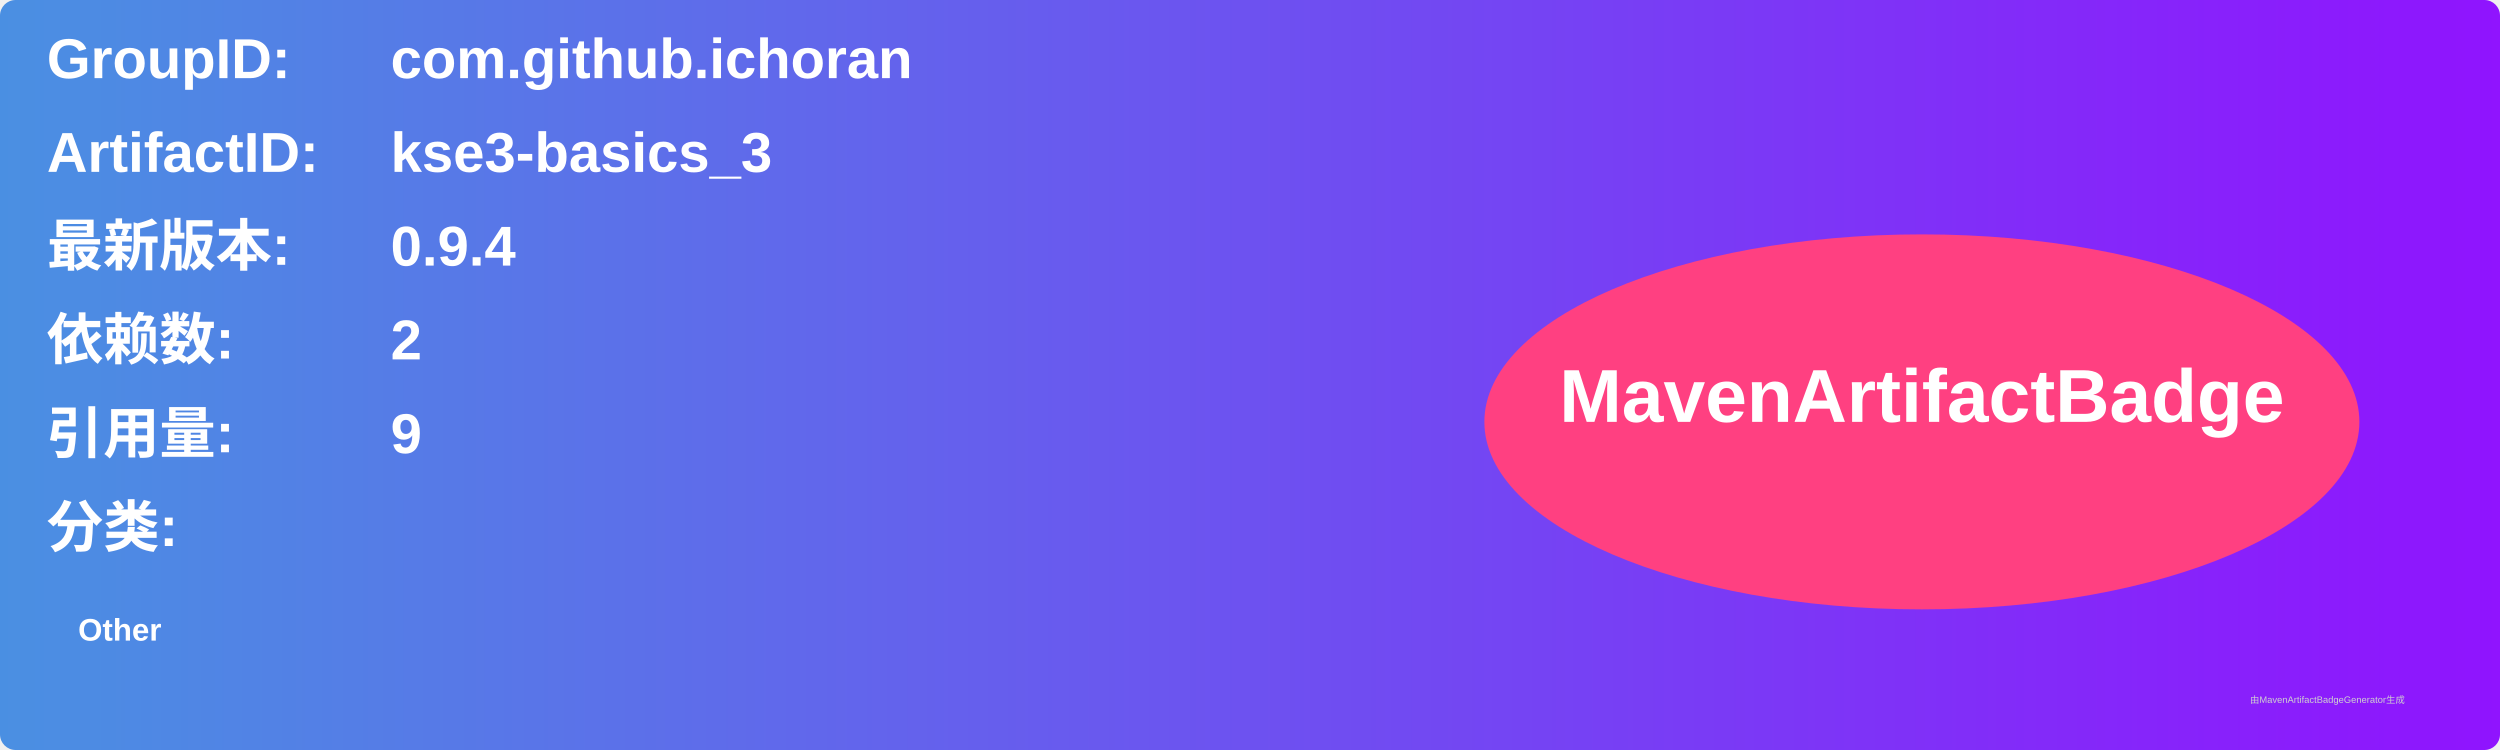
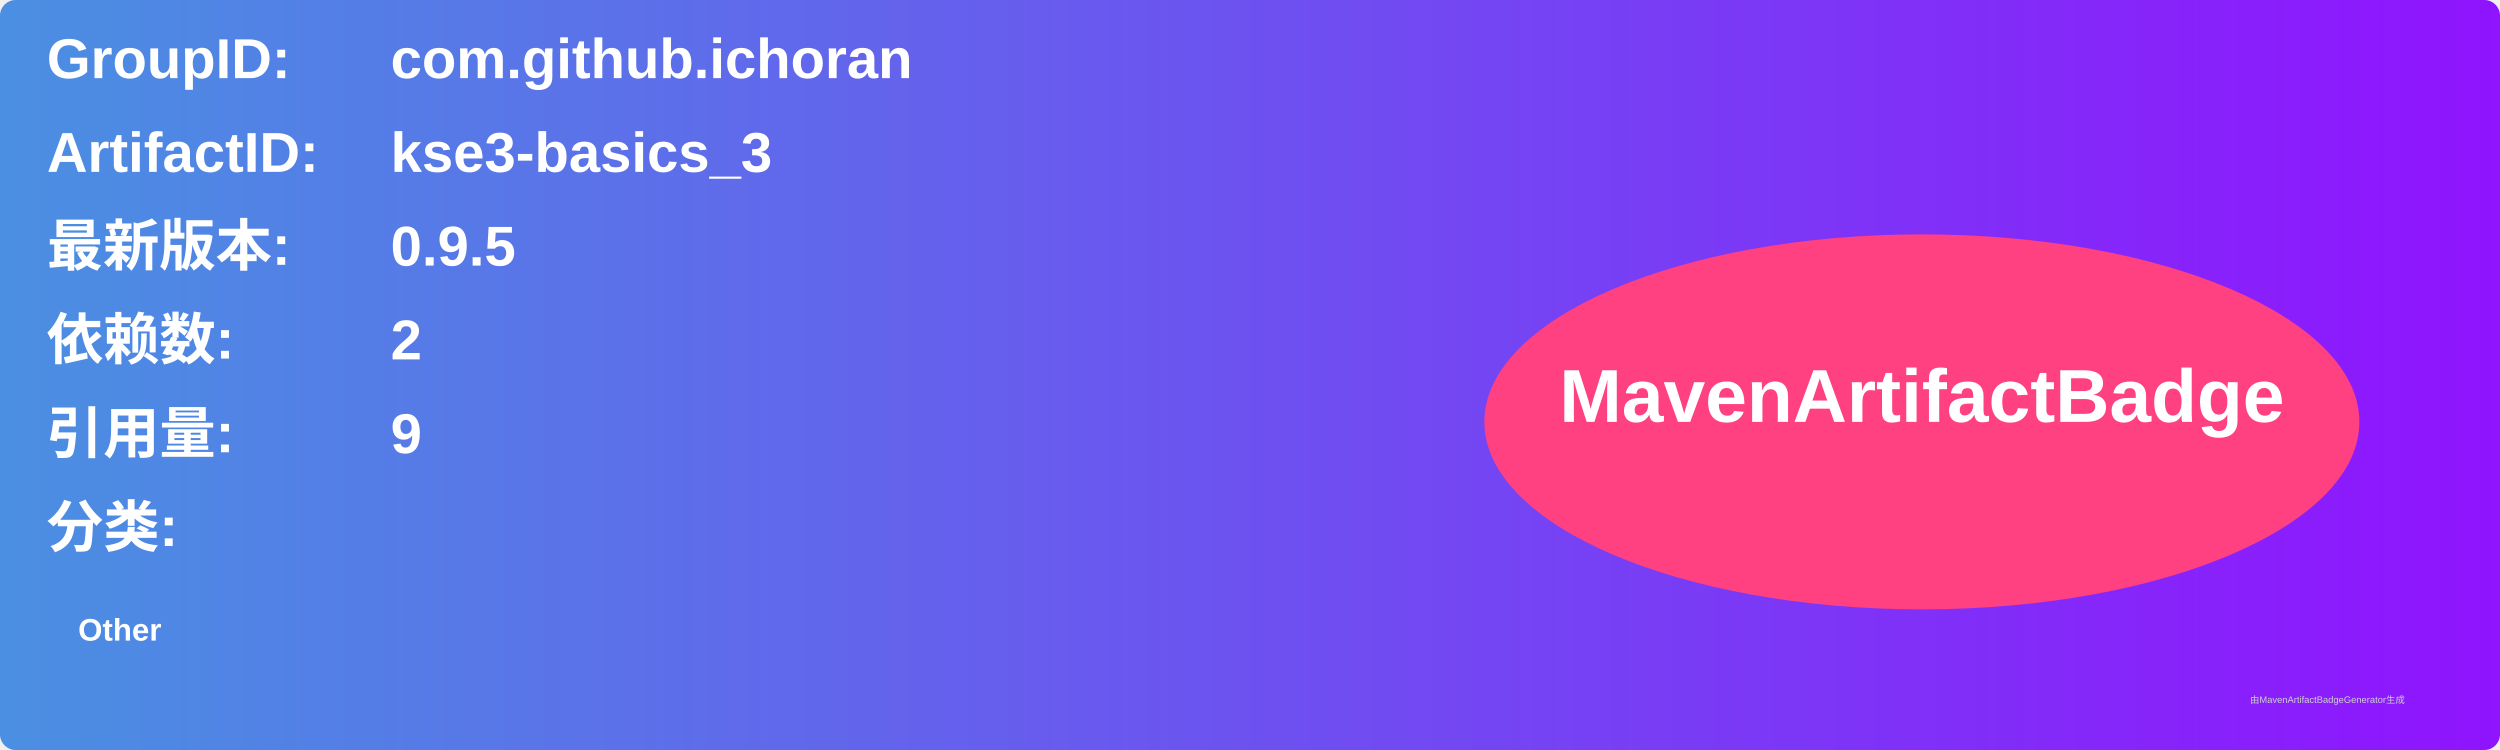
<svg xmlns="http://www.w3.org/2000/svg" width="800" height="240" viewBox="0 0 800 240">
  <linearGradient id="grad" x1="0%" y1="0%" x2="100%" y2="0%">
    <stop offset="0%" stop-color="#4a90e2" />
    <stop offset="100%" stop-color="#9013fe" />
  </linearGradient>
  <rect width="100%" height="100%" rx="5" ry="5" fill="url(#grad)" />
  <g transform="translate(15, 15)">
    <text x="0" y="10" font-family="Arial" font-size="18" fill="white" font-weight="bold" width="260">GroupID:</text>
    <text x="110" y="10" font-family="Arial" font-size="18" fill="white" font-weight="bold" width="460">com.github.ichoran</text>
    <text x="0" y="40" font-family="Arial" font-size="18" fill="white" font-weight="bold" width="260">ArtifactID:</text>
    <text x="110" y="40" font-family="Arial" font-size="18" fill="white" font-weight="bold" width="460">kse3-basics_3</text>
    <text x="0" y="70" font-family="Arial" font-size="18" fill="white" font-weight="bold">最新版本:</text>
    <text x="110" y="70" font-family="Arial" font-size="18" fill="white" font-weight="bold">
-       <tspan font-weight="bold">0.9.4</tspan>
+       <tspan font-weight="bold">0.9.5</tspan>
    </text>
    <text x="0" y="100" font-family="Arial" font-size="18" fill="white" font-weight="bold">依赖数: </text>
    <text x="110" y="100" font-family="Arial" font-size="18" fill="white">
      <tspan font-weight="bold">2</tspan>
    </text>
    <text x="0" y="130" font-family="Arial" font-size="18" fill="white" font-weight="bold">引用量: </text>
    <text x="110" y="130" font-family="Arial" font-size="18" fill="white">
      <tspan font-weight="bold">9</tspan>
    </text>
    <text x="0" y="160" font-family="Arial" font-size="18" fill="white" font-weight="bold">分类:</text>
    <text x="10" y="190" font-family="Arial" font-size="10" fill="white">
      <tspan font-weight="bold">Other</tspan>
    </text>
    <ellipse cx="600" cy="120" rx="140" ry="60" fill="#ff4081" />
    <text x="600" y="120" text-anchor="middle" font-family="Arial" font-size="24" fill="white" font-weight="bold">MavenArtifactBadge</text>
  </g>
  <text x="720" y="225" font-family="Arial" font-size="3" fill="#d0d0d0">由MavenArtifactBadgeGenerator生成</text>
</svg>
